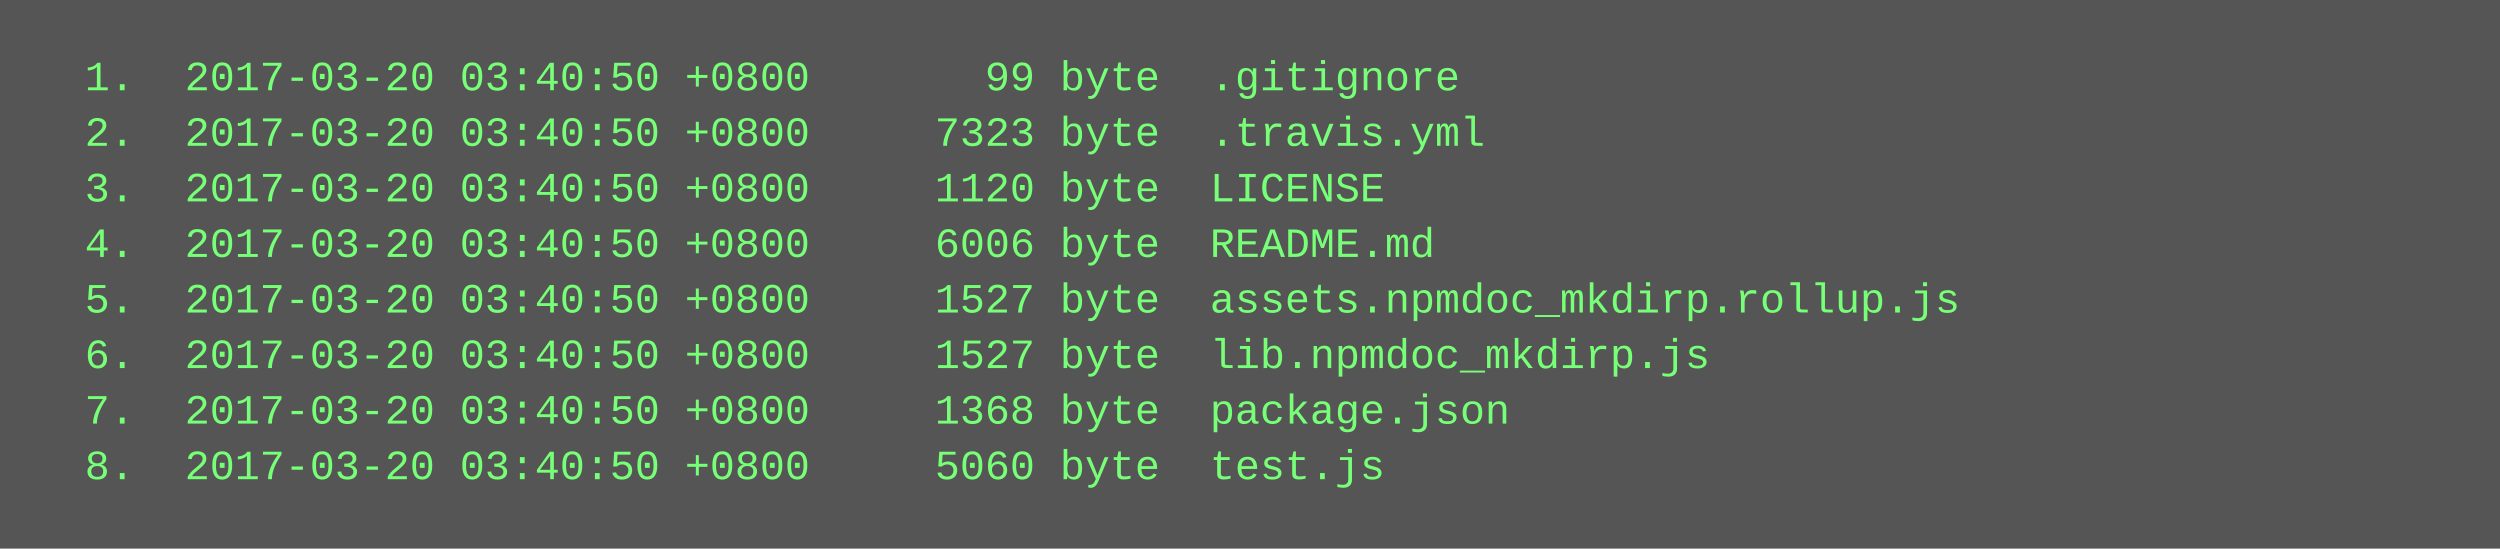
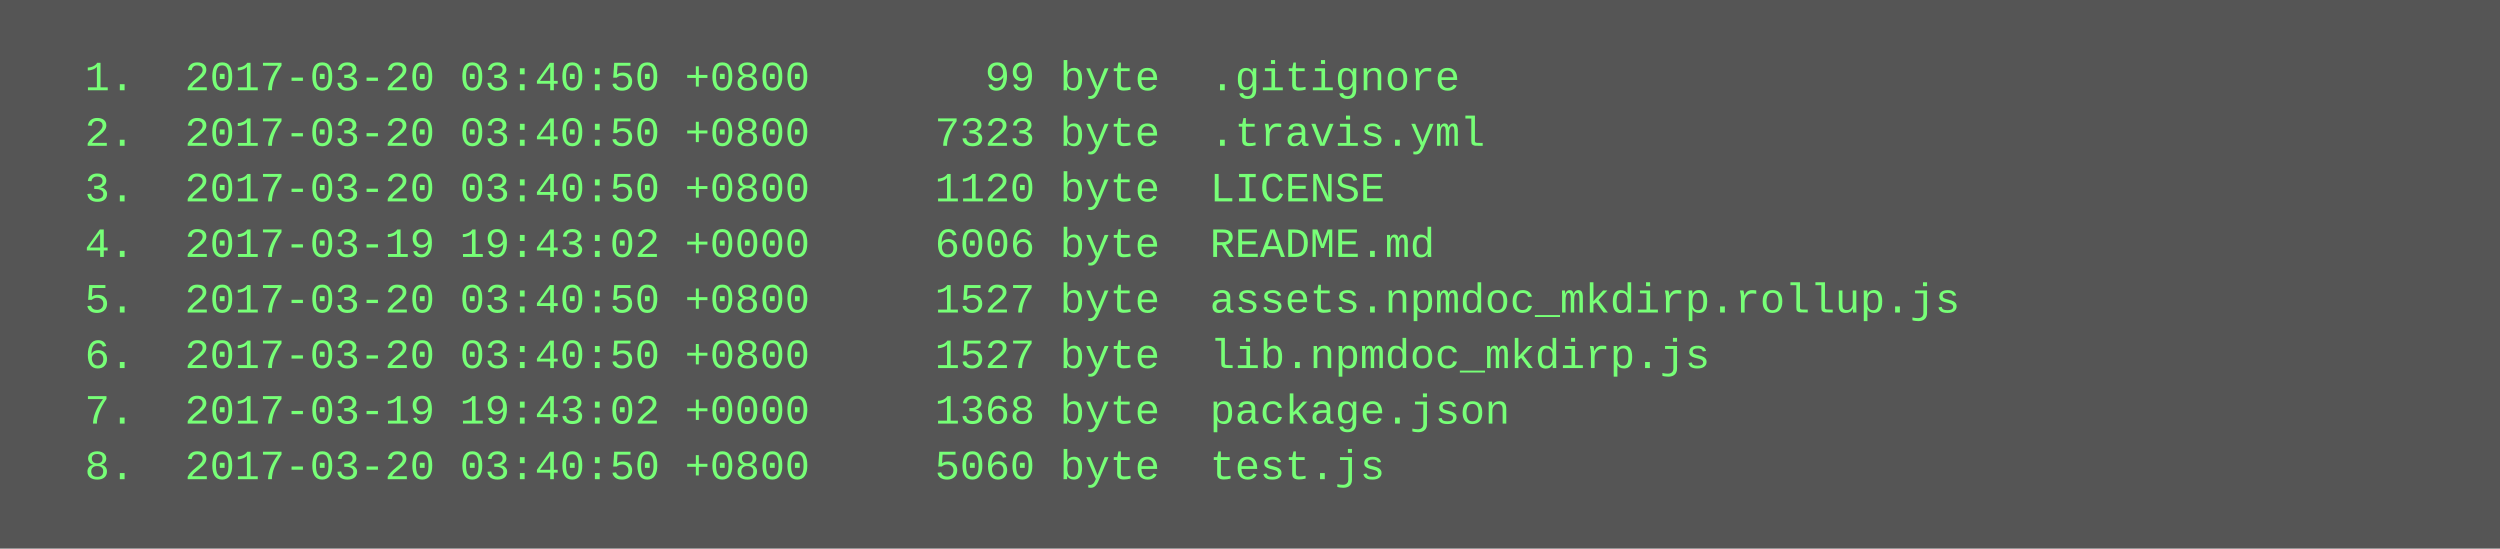
<svg xmlns="http://www.w3.org/2000/svg" height="158" width="720">
  <rect height="158" fill="#555" width="720" />
  <text fill="#7f7" font-family="Courier New" font-size="12" xml:space="preserve">
    <tspan x="10" y="26">  1.  2017-03-20 03:40:50 +0800       99 byte  .gitignore</tspan>
    <tspan x="10" y="42">  2.  2017-03-20 03:40:50 +0800     7323 byte  .travis.yml</tspan>
    <tspan x="10" y="58">  3.  2017-03-20 03:40:50 +0800     1120 byte  LICENSE</tspan>
-     <tspan x="10" y="74">  4.  2017-03-20 03:40:50 +0800     6006 byte  README.md</tspan>
+     <tspan x="10" y="74">  4.  2017-03-19 19:43:02 +0000     6006 byte  README.md</tspan>
    <tspan x="10" y="90">  5.  2017-03-20 03:40:50 +0800     1527 byte  assets.npmdoc_mkdirp.rollup.js</tspan>
    <tspan x="10" y="106">  6.  2017-03-20 03:40:50 +0800     1527 byte  lib.npmdoc_mkdirp.js</tspan>
-     <tspan x="10" y="122">  7.  2017-03-20 03:40:50 +0800     1368 byte  package.json</tspan>
+     <tspan x="10" y="122">  7.  2017-03-19 19:43:02 +0000     1368 byte  package.json</tspan>
    <tspan x="10" y="138">  8.  2017-03-20 03:40:50 +0800     5060 byte  test.js</tspan>
  </text>
</svg>
